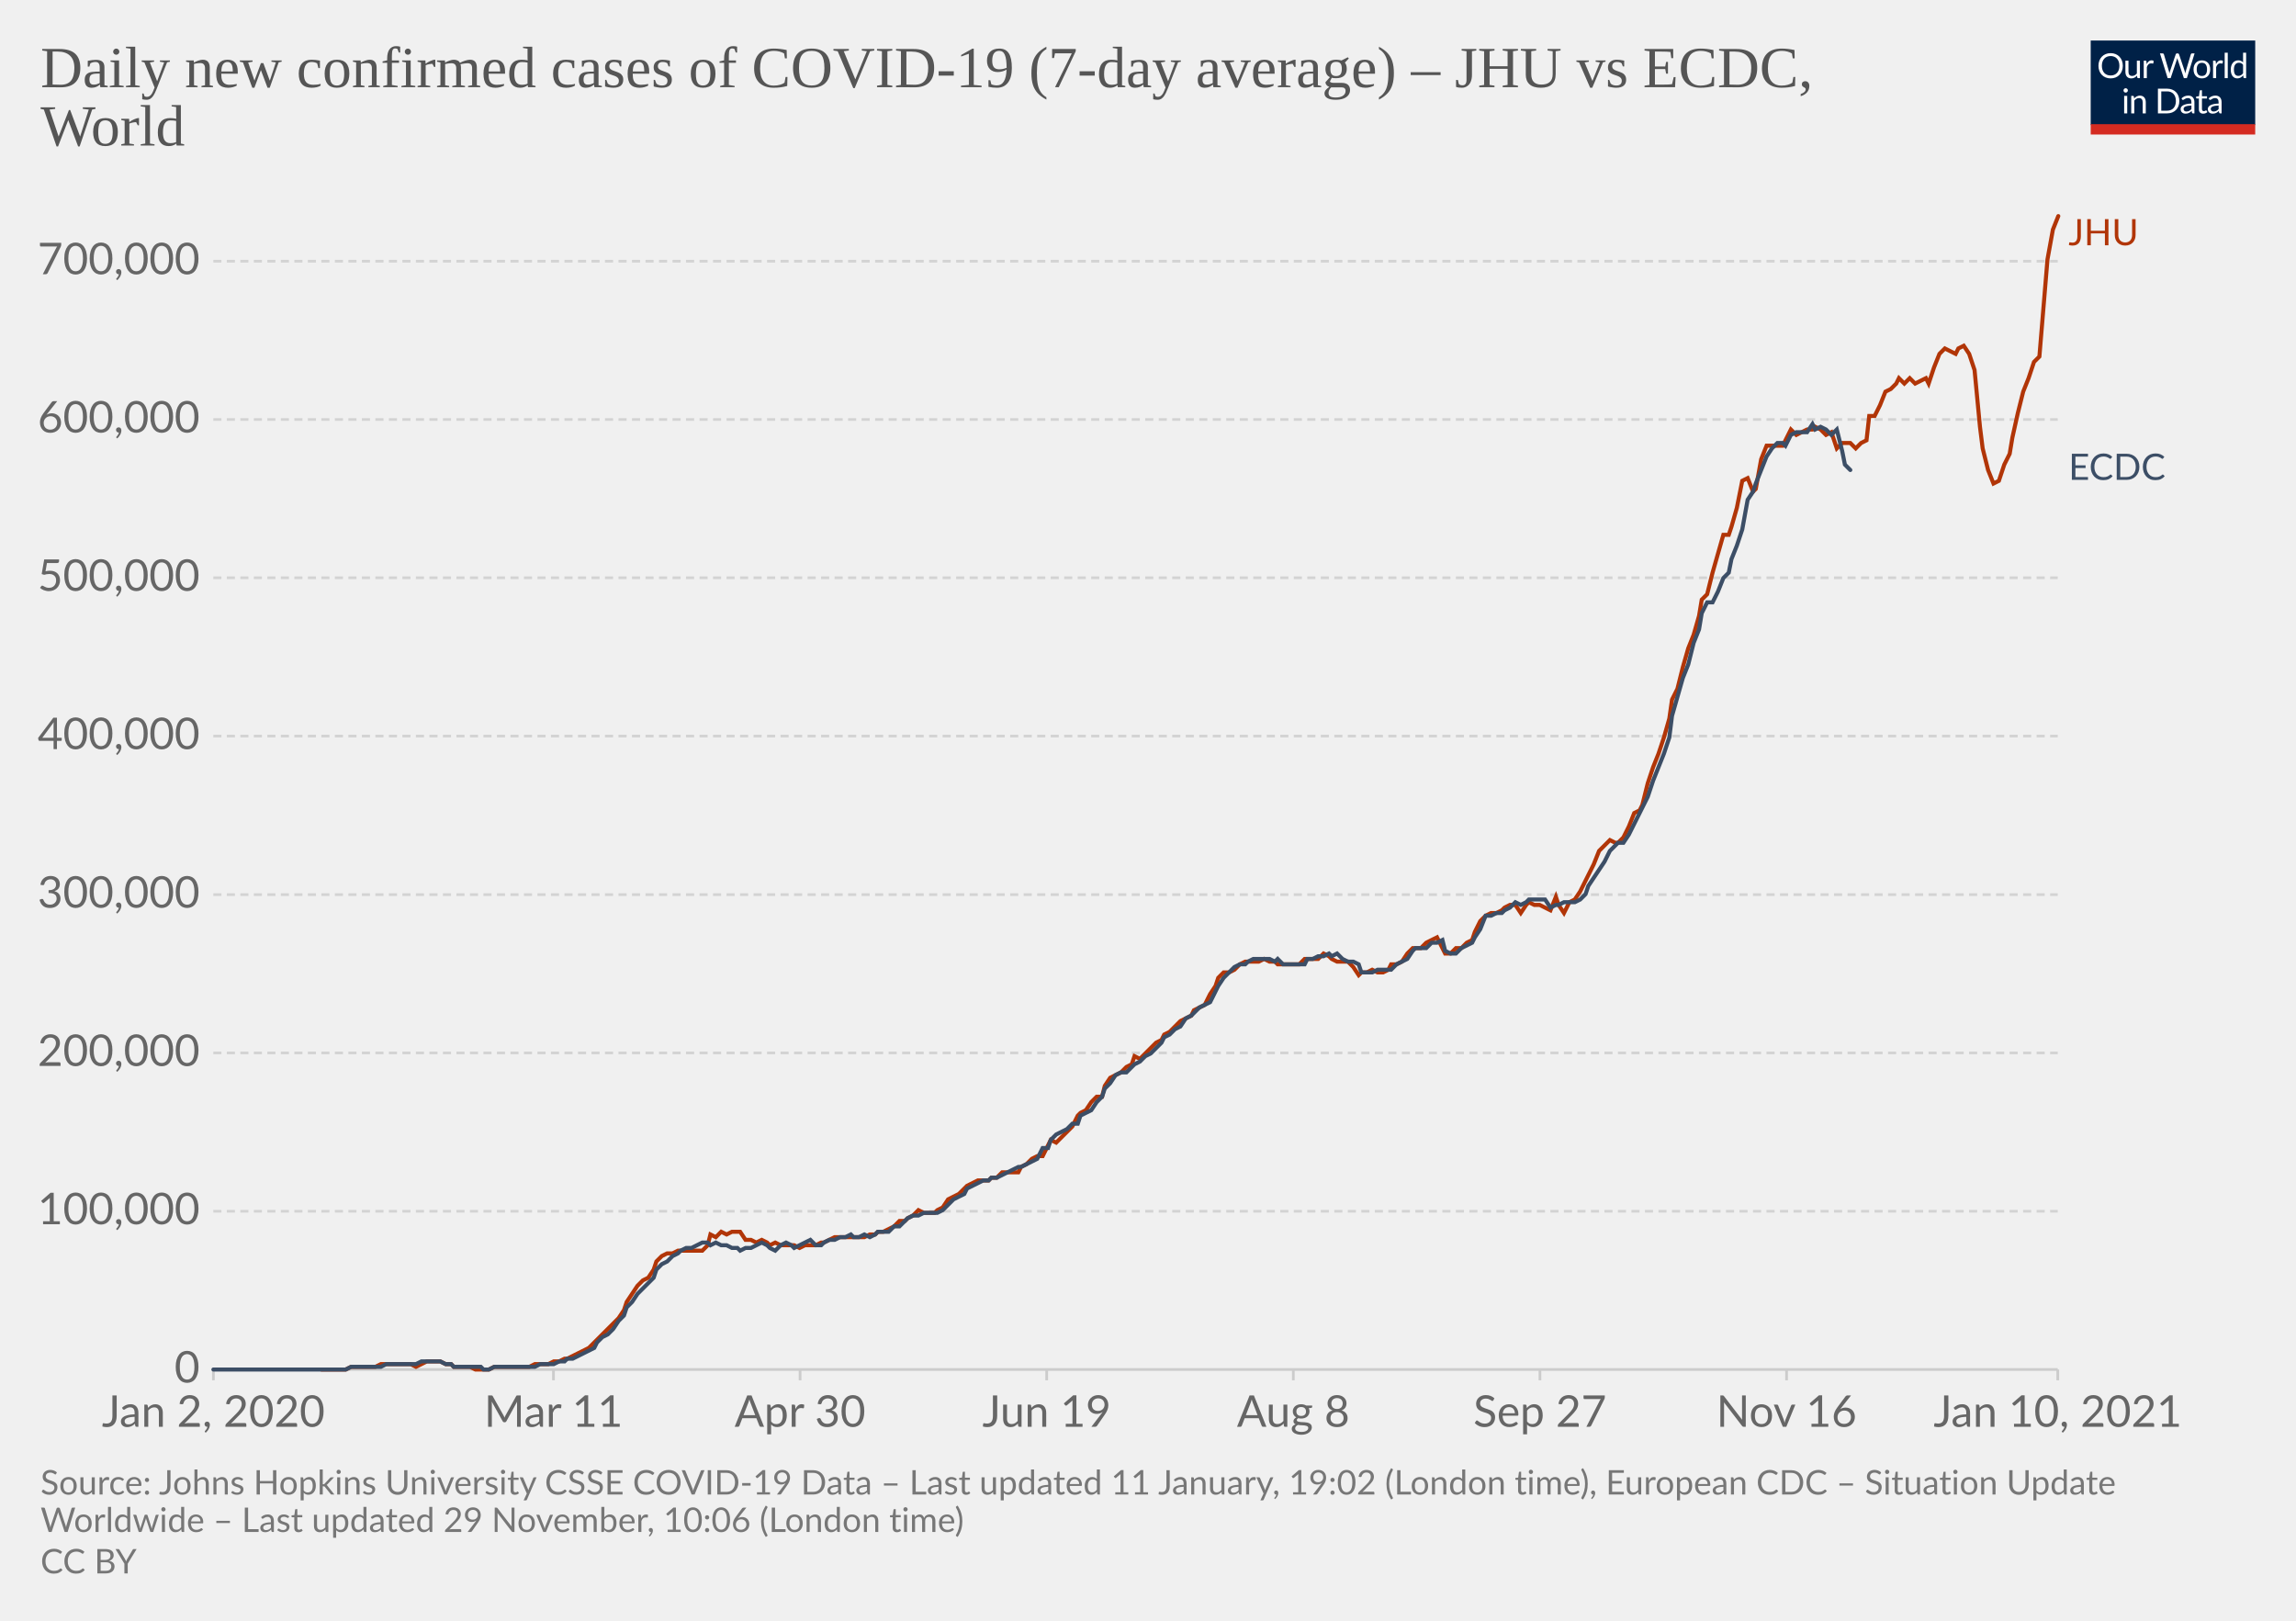
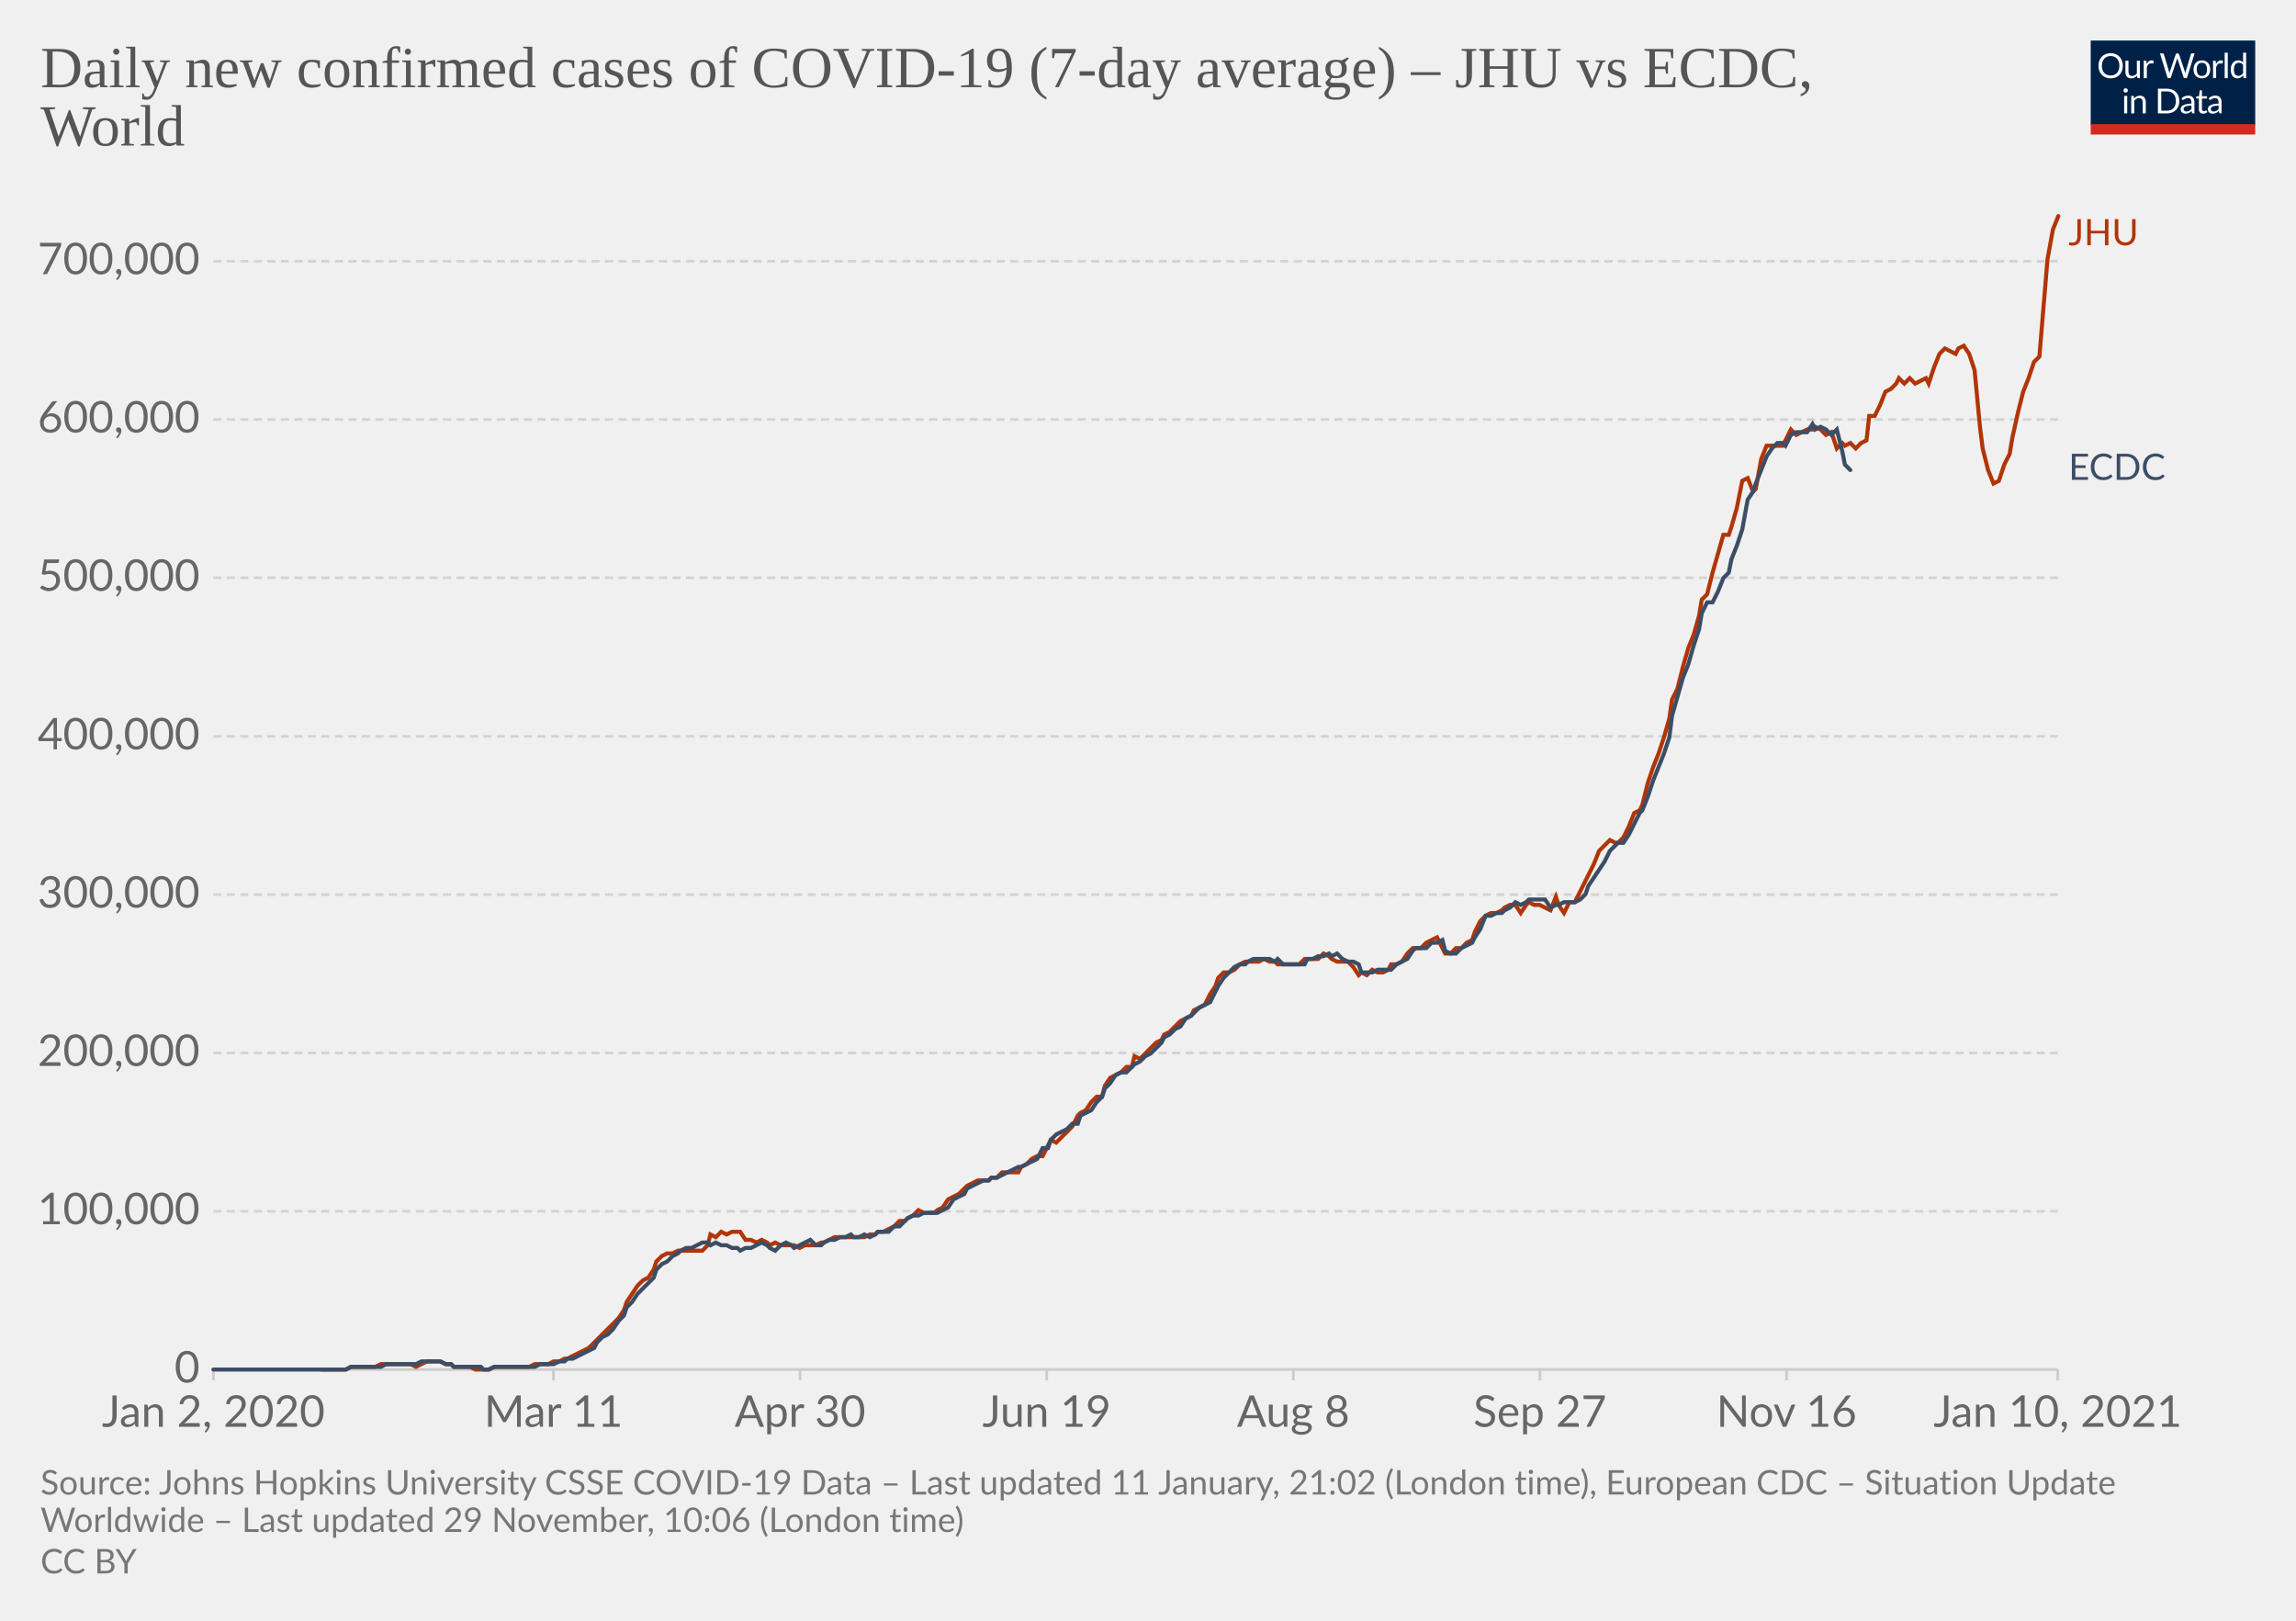
<svg xmlns="http://www.w3.org/2000/svg" version="1.1" style="background-color:#fff;-webkit-font-smoothing:antialiased" width="850" height="600" viewBox="0 0 850 600" font-family="Lato,'Helvetica Neue',Helvetica,Arial,sans-serif" font-size="18" text-rendering="optimizeLegibility">
  <g class="HeaderView">
    <g transform="matrix(.29 0 0 .29 774 15)">
      <svg width="210" height="120" viewBox="0 0 210 120" fill="none">
        <g clip-path="url(#clip0)">
          <path d="M0 0h210v107.89H0V0z" fill="#002147" />
          <path d="M40.98 32.25c0 2.36-.38 4.53-1.12 6.51a14.26 14.26 0 01-8.1 8.4c-1.9.78-4.02 1.17-6.34 1.17a16.6 16.6 0 01-6.33-1.17 14.31 14.31 0 01-8.08-8.4 18.29 18.29 0 01-1.12-6.51c0-2.36.38-4.53 1.12-6.5.75-1.97 1.8-3.67 3.17-5.1a14.32 14.32 0 014.9-3.34c1.92-.8 4.03-1.19 6.34-1.19 2.32 0 4.43.4 6.34 1.19 1.92.8 3.56 1.9 4.93 3.34a14.87 14.87 0 013.17 5.1 18.1 18.1 0 011.12 6.5zm-4.38 0c0-1.94-.26-3.68-.8-5.22a10.91 10.91 0 00-2.24-3.89 9.68 9.68 0 00-3.52-2.46 11.95 11.95 0 00-4.62-.86c-1.68 0-3.21.28-4.6.86a9.88 9.88 0 00-3.54 2.46 10.91 10.91 0 00-2.24 3.9c-.53 1.53-.8 3.27-.8 5.2 0 1.94.27 3.68.8 5.22a11.17 11.17 0 002.24 3.9 10.01 10.01 0 003.55 2.44c1.38.56 2.9.83 4.6.83s3.24-.27 4.61-.83a9.8 9.8 0 003.52-2.44 11.17 11.17 0 002.25-3.9c.53-1.54.8-3.28.8-5.21zm26.22-6.54V48H60.5c-.56 0-.9-.27-1.05-.81l-.31-2.4a12.45 12.45 0 01-3.26 2.6c-1.2.64-2.58.96-4.13.96-1.22 0-2.3-.2-3.24-.6a6.52 6.52 0 01-2.33-1.7 7.37 7.37 0 01-1.43-2.67c-.3-1.04-.46-2.2-.46-3.45V25.7h3.91v14.22c0 1.68.38 2.99 1.15 3.91.77.93 1.96 1.39 3.54 1.39 1.16 0 2.24-.27 3.23-.82a10.42 10.42 0 002.8-2.28V25.7h3.91zm8.61 4.47a9.94 9.94 0 012.6-3.56 5.64 5.64 0 013.76-1.3c.47 0 .92.05 1.34.15.44.1.83.27 1.17.49l-.3 2.92c-.09.37-.3.55-.66.55-.2 0-.5-.04-.9-.13a6.21 6.21 0 00-3.24.18 4.23 4.23 0 00-1.47.92c-.42.4-.81.9-1.17 1.5-.33.58-.64 1.26-.92 2.02V48H67.7V25.71h2.25c.42 0 .72.08.88.25.16.16.27.44.33.83l.26 3.39zm61.16-13.7L122.75 48h-3.82l-7.99-24.05a21.95 21.95 0 01-.42-1.58 38.36 38.36 0 01-.44 1.58L102.05 48h-3.83L88.4 16.47h3.54c.38 0 .7.1.95.29.26.2.43.43.5.73l6.52 21.9.28 1.28.29 1.46.3-1.46.38-1.27 7.41-21.91c.1-.25.26-.48.51-.69.27-.22.58-.33.95-.33h1.23c.38 0 .69.1.92.29a1.77 1.77 0 01.53.73l7.4 21.9a28.4 28.4 0 01.68 2.62 29.52 29.52 0 01.52-2.61l6.54-21.91a1.31 1.31 0 01.48-.7c.27-.21.58-.32.95-.32h3.32zm9.35 8.88c1.63 0 3.1.27 4.4.82a9.43 9.43 0 015.46 5.94c.5 1.4.74 2.98.74 4.73 0 1.76-.25 3.34-.74 4.75a9.43 9.43 0 01-5.46 5.92c-1.3.52-2.77.79-4.4.79-1.64 0-3.12-.27-4.44-.8a9.42 9.42 0 01-3.35-2.3c-.92-1-1.63-2.2-2.13-3.61-.49-1.41-.73-3-.73-4.75s.24-3.33.73-4.73c.5-1.43 1.2-2.64 2.13-3.63a9.4 9.4 0 013.35-2.31c1.32-.55 2.8-.82 4.44-.82zm0 19.89c2.2 0 3.84-.73 4.93-2.2 1.08-1.48 1.63-3.54 1.63-6.18 0-2.66-.55-4.72-1.63-6.2-1.09-1.49-2.73-2.23-4.93-2.23-1.12 0-2.09.2-2.93.57a5.71 5.71 0 00-2.06 1.65 7.5 7.5 0 00-1.24 2.67c-.26 1.04-.4 2.22-.4 3.54 0 2.64.55 4.7 1.64 6.18 1.1 1.47 2.76 2.2 4.99 2.2zm17.97-15.07a9.94 9.94 0 012.6-3.56 5.64 5.64 0 013.76-1.3c.47 0 .91.05 1.34.15.44.1.83.27 1.16.49l-.28 2.92c-.09.37-.31.55-.66.55-.2 0-.5-.04-.9-.13a6.2 6.2 0 00-3.24.18 4.23 4.23 0 00-1.47.92c-.43.4-.82.9-1.17 1.5a13.1 13.1 0 00-.92 2.02V48h-3.94V25.71h2.24c.43 0 .72.08.88.25.17.16.28.44.33.83l.27 3.39zm15.04-14.59V48h-3.92V15.6h3.92zm19.55 15.43a6.22 6.22 0 00-2.38-2.05 6.7 6.7 0 00-2.86-.6c-2.07 0-3.66.75-4.77 2.23-1.12 1.48-1.68 3.6-1.68 6.33 0 1.46.13 2.7.38 3.74a7.29 7.29 0 001.1 2.56 4.35 4.35 0 001.78 1.45c.7.3 1.5.46 2.4.46 1.29 0 2.41-.3 3.36-.88a9.6 9.6 0 002.67-2.49V31.02zm3.91-15.43V48h-2.33c-.56 0-.9-.27-1.06-.81l-.35-2.71a12.13 12.13 0 01-3.25 2.77 8.28 8.28 0 01-4.23 1.06 7.31 7.31 0 01-6.14-2.9c-.73-.96-1.3-2.15-1.69-3.57a18.35 18.35 0 01.07-9.48 11.29 11.29 0 011.89-3.7 8.7 8.7 0 017.06-3.34 7.96 7.96 0 016.12 2.62V15.59h3.91zM46.61 70.71V93H42.7V70.71h3.91zm.84-7c0 .39-.08.75-.24 1.09a2.81 2.81 0 01-1.52 1.47 2.67 2.67 0 01-2.16 0 2.9 2.9 0 01-1.45-1.47 2.67 2.67 0 010-2.16c.15-.35.35-.65.6-.9.25-.27.53-.47.85-.62a2.67 2.67 0 012.16 0c.35.15.65.35.9.62.27.25.47.55.62.9.16.34.24.7.24 1.08zm7.97 10.24c.49-.54 1-1.04 1.54-1.48a9.85 9.85 0 013.66-1.84 8.96 8.96 0 015.43.35c.94.4 1.72.97 2.33 1.71a7.36 7.36 0 011.43 2.67c.32 1.04.49 2.19.49 3.45V93h-3.94V78.81c0-1.69-.4-3-1.17-3.92-.76-.93-1.93-1.4-3.5-1.4a6.6 6.6 0 00-3.25.83c-1 .56-1.92 1.31-2.77 2.27V93h-3.94V70.71h2.35c.56 0 .9.28 1.04.82l.3 2.42zm57.7 3.3c0 2.36-.37 4.5-1.11 6.44a14.3 14.3 0 01-3.17 4.98 14.1 14.1 0 01-4.93 3.2c-1.9.76-4.02 1.13-6.33 1.13H85.8V61.47h11.77c2.31 0 4.42.39 6.33 1.15a13.8 13.8 0 018.1 8.18 17.75 17.75 0 011.12 6.45zm-4.37 0c0-1.94-.26-3.67-.8-5.2a10.94 10.94 0 00-2.23-3.87 9.57 9.57 0 00-3.53-2.42 12.23 12.23 0 00-4.61-.83h-7.5v24.62h7.5c1.7 0 3.24-.28 4.61-.84a9.7 9.7 0 003.53-2.4 10.94 10.94 0 002.24-3.87c.53-1.53.8-3.26.8-5.2zm19.8 5.72c-1.8.06-3.34.2-4.62.44-1.26.22-2.3.51-3.1.88-.8.36-1.37.8-1.74 1.3-.35.5-.53 1.05-.53 1.67 0 .58.1 1.1.3 1.52a3 3 0 00.76 1.05c.34.27.73.46 1.17.6a6.13 6.13 0 001.45.17 7.28 7.28 0 003.5-.81 11.95 11.95 0 002.82-2.2v-4.62zm-12.65-9.11a12.73 12.73 0 013.98-2.66c1.43-.59 3-.88 4.73-.88 1.25 0 2.36.2 3.33.61a6.81 6.81 0 013.94 4.38c.33 1.04.5 2.19.5 3.43V93h-1.74a1.8 1.8 0 01-.88-.18c-.2-.13-.36-.38-.48-.74l-.44-2.12-1.72 1.46a9.48 9.48 0 01-3.74 1.7c-.69.15-1.46.23-2.3.23-.87 0-1.69-.12-2.45-.35a5.34 5.34 0 01-3.34-2.93 6.64 6.64 0 01-.49-2.64c0-.88.25-1.72.73-2.53a6.33 6.33 0 012.35-2.17c1.09-.63 2.5-1.15 4.25-1.54 1.75-.41 3.89-.65 6.42-.7v-1.75c0-1.73-.37-3.03-1.12-3.91-.75-.9-1.84-1.34-3.28-1.34-.97 0-1.78.12-2.44.37-.64.23-1.2.5-1.7.81l-1.23.82c-.33.23-.67.35-1 .35-.27 0-.5-.07-.69-.2a2.1 2.1 0 01-.48-.53l-.7-1.25zm27.67 19.5c-1.76 0-3.12-.5-4.07-1.48-.94-.98-1.41-2.4-1.41-4.25V74h-2.68a.9.9 0 01-.6-.2c-.16-.14-.24-.36-.24-.66v-1.56l3.65-.46.9-6.89a.9.9 0 01.29-.52.88.88 0 01.62-.22H142v7.67h6.44V74H142v13.38c0 .94.22 1.63.68 2.09.45.45 1.04.68 1.76.68a3.21 3.21 0 001.85-.53l.55-.35c.16-.12.3-.18.41-.18.2 0 .4.13.55.38l1.15 1.87a7.45 7.45 0 01-2.44 1.5 8.53 8.53 0 01-2.95.52zm19.68-10.4c-1.8.07-3.34.21-4.62.45-1.26.22-2.3.51-3.1.88-.8.36-1.37.8-1.74 1.3-.35.5-.53 1.05-.53 1.67 0 .58.1 1.1.3 1.52a2.9 2.9 0 00.76 1.05c.34.27.73.46 1.17.6a6.13 6.13 0 001.45.17 7.3 7.3 0 003.5-.81 12.04 12.04 0 002.82-2.2v-4.62zm-12.65-9.1a12.72 12.72 0 013.99-2.66c1.42-.59 3-.88 4.72-.88 1.25 0 2.36.2 3.33.61a6.81 6.81 0 013.94 4.38c.33 1.04.5 2.19.5 3.43V93h-1.74a1.8 1.8 0 01-.88-.18c-.2-.13-.36-.38-.48-.74l-.44-2.12-1.72 1.46a9.48 9.48 0 01-3.74 1.7c-.69.15-1.46.23-2.3.23-.87 0-1.69-.12-2.45-.35a5.33 5.33 0 01-3.34-2.93 6.62 6.62 0 01-.49-2.64c0-.88.25-1.72.73-2.53a6.33 6.33 0 012.35-2.17c1.09-.63 2.5-1.15 4.25-1.54a31.2 31.2 0 016.42-.7v-1.75c0-1.73-.37-3.03-1.12-3.91-.75-.9-1.84-1.34-3.28-1.34-.97 0-1.78.12-2.44.37-.64.23-1.2.5-1.7.81l-1.22.82c-.34.23-.68.35-1.02.35-.26 0-.49-.07-.68-.2a1.88 1.88 0 01-.48-.53l-.7-1.25zM40.98 32.25c0 2.36-.38 4.53-1.12 6.51a14.26 14.26 0 01-8.1 8.4c-1.9.78-4.02 1.17-6.34 1.17a16.6 16.6 0 01-6.33-1.17 14.31 14.31 0 01-8.08-8.4 18.29 18.29 0 01-1.12-6.51c0-2.36.38-4.53 1.12-6.5.75-1.97 1.8-3.67 3.17-5.1a14.32 14.32 0 014.9-3.34c1.92-.8 4.03-1.19 6.34-1.19 2.32 0 4.43.4 6.34 1.19 1.92.8 3.56 1.9 4.93 3.34a14.87 14.87 0 013.17 5.1 18.1 18.1 0 011.12 6.5zm-4.38 0c0-1.94-.26-3.68-.8-5.22a10.91 10.91 0 00-2.24-3.89 9.68 9.68 0 00-3.52-2.46 11.95 11.95 0 00-4.62-.86c-1.68 0-3.21.28-4.6.86a9.88 9.88 0 00-3.54 2.46 10.91 10.91 0 00-2.24 3.9c-.53 1.53-.8 3.27-.8 5.2 0 1.94.27 3.68.8 5.22a11.17 11.17 0 002.24 3.9 10.01 10.01 0 003.55 2.44c1.38.56 2.9.83 4.6.83s3.24-.27 4.61-.83a9.8 9.8 0 003.52-2.44 11.17 11.17 0 002.25-3.9c.53-1.54.8-3.28.8-5.21zm26.22-6.54V48H60.5c-.56 0-.9-.27-1.05-.81l-.31-2.4a12.45 12.45 0 01-3.26 2.6c-1.2.64-2.58.96-4.13.96-1.22 0-2.3-.2-3.24-.6a6.52 6.52 0 01-2.33-1.7 7.37 7.37 0 01-1.43-2.67c-.3-1.04-.46-2.2-.46-3.45V25.7h3.91v14.22c0 1.68.38 2.99 1.15 3.91.77.93 1.96 1.39 3.54 1.39 1.16 0 2.24-.27 3.23-.82a10.42 10.42 0 002.8-2.28V25.7h3.91zm8.61 4.47a9.94 9.94 0 012.6-3.56 5.64 5.64 0 013.76-1.3c.47 0 .92.05 1.34.15.44.1.83.27 1.17.49l-.3 2.92c-.09.37-.3.55-.66.55-.2 0-.5-.04-.9-.13a6.21 6.21 0 00-3.24.18 4.23 4.23 0 00-1.47.92c-.42.4-.81.9-1.17 1.5-.33.58-.64 1.26-.92 2.02V48H67.7V25.71h2.25c.42 0 .72.08.88.25.16.16.27.44.33.83l.26 3.39zm61.16-13.7L122.75 48h-3.82l-7.99-24.05a21.95 21.95 0 01-.42-1.58 38.36 38.36 0 01-.44 1.58L102.05 48h-3.83L88.4 16.47h3.54c.38 0 .7.1.95.29.26.2.43.43.5.73l6.52 21.9.28 1.28.29 1.46.3-1.46.38-1.27 7.41-21.91c.1-.25.26-.48.51-.69.27-.22.58-.33.95-.33h1.23c.38 0 .69.1.92.29a1.77 1.77 0 01.53.73l7.4 21.9a28.4 28.4 0 01.68 2.62 29.52 29.52 0 01.52-2.61l6.54-21.91a1.31 1.31 0 01.48-.7c.27-.21.58-.32.95-.32h3.32zm9.35 8.88c1.63 0 3.1.27 4.4.82a9.43 9.43 0 015.46 5.94c.5 1.4.74 2.98.74 4.73 0 1.76-.25 3.34-.74 4.75a9.43 9.43 0 01-5.46 5.92c-1.3.52-2.77.79-4.4.79-1.64 0-3.12-.27-4.44-.8a9.42 9.42 0 01-3.35-2.3c-.92-1-1.63-2.2-2.13-3.61-.49-1.41-.73-3-.73-4.75s.24-3.33.73-4.73c.5-1.43 1.2-2.64 2.13-3.63a9.4 9.4 0 013.35-2.31c1.32-.55 2.8-.82 4.44-.82zm0 19.89c2.2 0 3.84-.73 4.93-2.2 1.08-1.48 1.63-3.54 1.63-6.18 0-2.66-.55-4.72-1.63-6.2-1.09-1.49-2.73-2.23-4.93-2.23-1.12 0-2.09.2-2.93.57a5.71 5.71 0 00-2.06 1.65 7.5 7.5 0 00-1.24 2.67c-.26 1.04-.4 2.22-.4 3.54 0 2.64.55 4.7 1.64 6.18 1.1 1.47 2.76 2.2 4.99 2.2zm17.97-15.07a9.94 9.94 0 012.6-3.56 5.64 5.64 0 013.76-1.3c.47 0 .91.05 1.34.15.44.1.83.27 1.16.49l-.28 2.92c-.09.37-.31.55-.66.55-.2 0-.5-.04-.9-.13a6.2 6.2 0 00-3.24.18 4.23 4.23 0 00-1.47.92c-.43.4-.82.9-1.17 1.5a13.1 13.1 0 00-.92 2.02V48h-3.94V25.71h2.24c.43 0 .72.08.88.25.17.16.28.44.33.83l.27 3.39zm15.04-14.59V48h-3.92V15.6h3.92zm19.55 15.43a6.22 6.22 0 00-2.38-2.05 6.7 6.7 0 00-2.86-.6c-2.07 0-3.66.75-4.77 2.23-1.12 1.48-1.68 3.6-1.68 6.33 0 1.46.13 2.7.38 3.74a7.29 7.29 0 001.1 2.56 4.35 4.35 0 001.78 1.45c.7.3 1.5.46 2.4.46 1.29 0 2.41-.3 3.36-.88a9.6 9.6 0 002.67-2.49V31.02zm3.91-15.43V48h-2.33c-.56 0-.9-.27-1.06-.81l-.35-2.71a12.13 12.13 0 01-3.25 2.77 8.28 8.28 0 01-4.23 1.06 7.31 7.31 0 01-6.14-2.9c-.73-.96-1.3-2.15-1.69-3.57a18.35 18.35 0 01.07-9.48 11.29 11.29 0 011.89-3.7 8.7 8.7 0 017.06-3.34 7.96 7.96 0 016.12 2.62V15.59h3.91zM46.61 70.71V93H42.7V70.71h3.91zm.84-7c0 .39-.08.75-.24 1.09a2.81 2.81 0 01-1.52 1.47 2.67 2.67 0 01-2.16 0 2.9 2.9 0 01-1.45-1.47 2.67 2.67 0 010-2.16c.15-.35.35-.65.6-.9.25-.27.53-.47.85-.62a2.67 2.67 0 012.16 0c.35.15.65.35.9.62.27.25.47.55.62.9.16.34.24.7.24 1.08zm7.97 10.24c.49-.54 1-1.04 1.54-1.48a9.85 9.85 0 013.66-1.84 8.96 8.96 0 015.43.35c.94.4 1.72.97 2.33 1.71a7.36 7.36 0 011.43 2.67c.32 1.04.49 2.19.49 3.45V93h-3.94V78.81c0-1.69-.4-3-1.17-3.92-.76-.93-1.93-1.4-3.5-1.4a6.6 6.6 0 00-3.25.83c-1 .56-1.92 1.31-2.77 2.27V93h-3.94V70.71h2.35c.56 0 .9.28 1.04.82l.3 2.42zm57.7 3.3c0 2.36-.37 4.5-1.11 6.44a14.3 14.3 0 01-3.17 4.98 14.1 14.1 0 01-4.93 3.2c-1.9.76-4.02 1.13-6.33 1.13H85.8V61.47h11.77c2.31 0 4.42.39 6.33 1.15a13.8 13.8 0 018.1 8.18 17.75 17.75 0 011.12 6.45zm-4.37 0c0-1.94-.26-3.67-.8-5.2a10.94 10.94 0 00-2.23-3.87 9.57 9.57 0 00-3.53-2.42 12.23 12.23 0 00-4.61-.83h-7.5v24.62h7.5c1.7 0 3.24-.28 4.61-.84a9.7 9.7 0 003.53-2.4 10.94 10.94 0 002.24-3.87c.53-1.53.8-3.26.8-5.2zm19.8 5.72c-1.8.06-3.34.2-4.62.44-1.26.22-2.3.51-3.1.88-.8.36-1.37.8-1.74 1.3-.35.5-.53 1.05-.53 1.67 0 .58.1 1.1.3 1.52a3 3 0 00.76 1.05c.34.27.73.46 1.17.6a6.13 6.13 0 001.45.17 7.28 7.28 0 003.5-.81 11.95 11.95 0 002.82-2.2v-4.62zm-12.65-9.11a12.73 12.73 0 013.98-2.66c1.43-.59 3-.88 4.73-.88 1.25 0 2.36.2 3.33.61a6.81 6.81 0 013.94 4.38c.33 1.04.5 2.19.5 3.43V93h-1.74a1.8 1.8 0 01-.88-.18c-.2-.13-.36-.38-.48-.74l-.44-2.12-1.72 1.46a9.48 9.48 0 01-3.74 1.7c-.69.15-1.46.23-2.3.23-.87 0-1.69-.12-2.45-.35a5.34 5.34 0 01-3.34-2.93 6.64 6.64 0 01-.49-2.64c0-.88.25-1.72.73-2.53a6.33 6.33 0 012.35-2.17c1.09-.63 2.5-1.15 4.25-1.54 1.75-.41 3.89-.65 6.42-.7v-1.75c0-1.73-.37-3.03-1.12-3.91-.75-.9-1.84-1.34-3.28-1.34-.97 0-1.78.12-2.44.37-.64.23-1.2.5-1.7.81l-1.23.82c-.33.23-.67.35-1 .35-.27 0-.5-.07-.69-.2a2.1 2.1 0 01-.48-.53l-.7-1.25zm27.67 19.5c-1.76 0-3.12-.5-4.07-1.48-.94-.98-1.41-2.4-1.41-4.25V74h-2.68a.9.9 0 01-.6-.2c-.16-.14-.24-.36-.24-.66v-1.56l3.65-.46.9-6.89a.9.9 0 01.29-.52.88.88 0 01.62-.22H142v7.67h6.44V74H142v13.38c0 .94.22 1.63.68 2.09.45.45 1.04.68 1.76.68a3.21 3.21 0 001.85-.53l.55-.35c.16-.12.3-.18.41-.18.2 0 .4.13.55.38l1.15 1.87a7.45 7.45 0 01-2.44 1.5 8.53 8.53 0 01-2.95.52zm19.68-10.4c-1.8.07-3.34.21-4.62.45-1.26.22-2.3.51-3.1.88-.8.36-1.37.8-1.74 1.3-.35.5-.53 1.05-.53 1.67 0 .58.1 1.1.3 1.52a2.9 2.9 0 00.76 1.05c.34.27.73.46 1.17.6a6.13 6.13 0 001.45.17 7.3 7.3 0 003.5-.81 12.04 12.04 0 002.82-2.2v-4.62zm-12.65-9.1a12.72 12.72 0 013.99-2.66c1.42-.59 3-.88 4.72-.88 1.25 0 2.36.2 3.33.61a6.81 6.81 0 013.94 4.38c.33 1.04.5 2.19.5 3.43V93h-1.74a1.8 1.8 0 01-.88-.18c-.2-.13-.36-.38-.48-.74l-.44-2.12-1.72 1.46a9.48 9.48 0 01-3.74 1.7c-.69.15-1.46.23-2.3.23-.87 0-1.69-.12-2.45-.35a5.33 5.33 0 01-3.34-2.93 6.62 6.62 0 01-.49-2.64c0-.88.25-1.72.73-2.53a6.33 6.33 0 012.35-2.17c1.09-.63 2.5-1.15 4.25-1.54a31.2 31.2 0 016.42-.7v-1.75c0-1.73-.37-3.03-1.12-3.91-.75-.9-1.84-1.34-3.28-1.34-.97 0-1.78.12-2.44.37-.64.23-1.2.5-1.7.81l-1.22.82c-.34.23-.68.35-1.02.35-.26 0-.49-.07-.68-.2a1.88 1.88 0 01-.48-.53l-.7-1.25zM40.98 32.25c0 2.36-.38 4.53-1.12 6.51a14.26 14.26 0 01-8.1 8.4c-1.9.78-4.02 1.17-6.34 1.17a16.6 16.6 0 01-6.33-1.17 14.31 14.31 0 01-8.08-8.4 18.29 18.29 0 01-1.12-6.51c0-2.36.38-4.53 1.12-6.5.75-1.97 1.8-3.67 3.17-5.1a14.32 14.32 0 014.9-3.34c1.92-.8 4.03-1.19 6.34-1.19 2.32 0 4.43.4 6.34 1.19 1.92.8 3.56 1.9 4.93 3.34a14.87 14.87 0 013.17 5.1 18.1 18.1 0 011.12 6.5zm-4.38 0c0-1.94-.26-3.68-.8-5.22a10.91 10.91 0 00-2.24-3.89 9.68 9.68 0 00-3.52-2.46 11.95 11.95 0 00-4.62-.86c-1.68 0-3.21.28-4.6.86a9.88 9.88 0 00-3.54 2.46 10.91 10.91 0 00-2.24 3.9c-.53 1.53-.8 3.27-.8 5.2 0 1.94.27 3.68.8 5.22a11.17 11.17 0 002.24 3.9 10.01 10.01 0 003.55 2.44c1.38.56 2.9.83 4.6.83s3.24-.27 4.61-.83a9.8 9.8 0 003.52-2.44 11.17 11.17 0 002.25-3.9c.53-1.54.8-3.28.8-5.21zm26.22-6.54V48H60.5c-.56 0-.9-.27-1.05-.81l-.31-2.4a12.45 12.45 0 01-3.26 2.6c-1.2.64-2.58.96-4.13.96-1.22 0-2.3-.2-3.24-.6a6.52 6.52 0 01-2.33-1.7 7.37 7.37 0 01-1.43-2.67c-.3-1.04-.46-2.2-.46-3.45V25.7h3.91v14.22c0 1.68.38 2.99 1.15 3.91.77.93 1.96 1.39 3.54 1.39 1.16 0 2.24-.27 3.23-.82a10.42 10.42 0 002.8-2.28V25.7h3.91zm8.61 4.47a9.94 9.94 0 012.6-3.56 5.64 5.64 0 013.76-1.3c.47 0 .92.05 1.34.15.44.1.83.27 1.17.49l-.3 2.92c-.09.37-.3.55-.66.55-.2 0-.5-.04-.9-.13a6.21 6.21 0 00-3.24.18 4.23 4.23 0 00-1.47.92c-.42.4-.81.9-1.17 1.5-.33.58-.64 1.26-.92 2.02V48H67.7V25.71h2.25c.42 0 .72.08.88.25.16.16.27.44.33.83l.26 3.39zm61.16-13.7L122.75 48h-3.82l-7.99-24.05a21.95 21.95 0 01-.42-1.58 38.36 38.36 0 01-.44 1.58L102.05 48h-3.83L88.4 16.47h3.54c.38 0 .7.1.95.29.26.2.43.43.5.73l6.52 21.9.28 1.28.29 1.46.3-1.46.38-1.27 7.41-21.91c.1-.25.26-.48.51-.69.27-.22.58-.33.95-.33h1.23c.38 0 .69.1.92.29a1.77 1.77 0 01.53.73l7.4 21.9a28.4 28.4 0 01.68 2.62 29.52 29.52 0 01.52-2.61l6.54-21.91a1.31 1.31 0 01.48-.7c.27-.21.58-.32.95-.32h3.32zm9.35 8.88c1.63 0 3.1.27 4.4.82a9.43 9.43 0 015.46 5.94c.5 1.4.74 2.98.74 4.73 0 1.76-.25 3.34-.74 4.75a9.43 9.43 0 01-5.46 5.92c-1.3.52-2.77.79-4.4.79-1.64 0-3.12-.27-4.44-.8a9.42 9.42 0 01-3.35-2.3c-.92-1-1.63-2.2-2.13-3.61-.49-1.41-.73-3-.73-4.75s.24-3.33.73-4.73c.5-1.43 1.2-2.64 2.13-3.63a9.4 9.4 0 013.35-2.31c1.32-.55 2.8-.82 4.44-.82zm0 19.89c2.2 0 3.84-.73 4.93-2.2 1.08-1.48 1.63-3.54 1.63-6.18 0-2.66-.55-4.72-1.63-6.2-1.09-1.49-2.73-2.23-4.93-2.23-1.12 0-2.09.2-2.93.57a5.71 5.71 0 00-2.06 1.65 7.5 7.5 0 00-1.24 2.67c-.26 1.04-.4 2.22-.4 3.54 0 2.64.55 4.7 1.64 6.18 1.1 1.47 2.76 2.2 4.99 2.2zm17.97-15.07a9.94 9.94 0 012.6-3.56 5.64 5.64 0 013.76-1.3c.47 0 .91.05 1.34.15.44.1.83.27 1.16.49l-.28 2.92c-.09.37-.31.55-.66.55-.2 0-.5-.04-.9-.13a6.2 6.2 0 00-3.24.18 4.23 4.23 0 00-1.47.92c-.43.4-.82.9-1.17 1.5a13.1 13.1 0 00-.92 2.02V48h-3.94V25.71h2.24c.43 0 .72.08.88.25.17.16.28.44.33.83l.27 3.39zm15.04-14.59V48h-3.92V15.6h3.92zm19.55 15.43a6.22 6.22 0 00-2.38-2.05 6.7 6.7 0 00-2.86-.6c-2.07 0-3.66.75-4.77 2.23-1.12 1.48-1.68 3.6-1.68 6.33 0 1.46.13 2.7.38 3.74a7.29 7.29 0 001.1 2.56 4.35 4.35 0 001.78 1.45c.7.3 1.5.46 2.4.46 1.29 0 2.41-.3 3.36-.88a9.6 9.6 0 002.67-2.49V31.02zm3.91-15.43V48h-2.33c-.56 0-.9-.27-1.06-.81l-.35-2.71a12.13 12.13 0 01-3.25 2.77 8.28 8.28 0 01-4.23 1.06 7.31 7.31 0 01-6.14-2.9c-.73-.96-1.3-2.15-1.69-3.57a18.35 18.35 0 01.07-9.48 11.29 11.29 0 011.89-3.7 8.7 8.7 0 017.06-3.34 7.96 7.96 0 016.12 2.62V15.59h3.91zM46.61 70.71V93H42.7V70.71h3.91zm.84-7c0 .39-.08.75-.24 1.09a2.81 2.81 0 01-1.52 1.47 2.67 2.67 0 01-2.16 0 2.9 2.9 0 01-1.45-1.47 2.67 2.67 0 010-2.16c.15-.35.35-.65.6-.9.25-.27.53-.47.85-.62a2.67 2.67 0 012.16 0c.35.15.65.35.9.62.27.25.47.55.62.9.16.34.24.7.24 1.08zm7.97 10.24c.49-.54 1-1.04 1.54-1.48a9.85 9.85 0 013.66-1.84 8.96 8.96 0 015.43.35c.94.4 1.72.97 2.33 1.71a7.36 7.36 0 011.43 2.67c.32 1.04.49 2.19.49 3.45V93h-3.94V78.81c0-1.69-.4-3-1.17-3.92-.76-.93-1.93-1.4-3.5-1.4a6.6 6.6 0 00-3.25.83c-1 .56-1.92 1.31-2.77 2.27V93h-3.94V70.71h2.35c.56 0 .9.28 1.04.82l.3 2.42zm57.7 3.3c0 2.36-.37 4.5-1.11 6.44a14.3 14.3 0 01-3.17 4.98 14.1 14.1 0 01-4.93 3.2c-1.9.76-4.02 1.13-6.33 1.13H85.8V61.47h11.77c2.31 0 4.42.39 6.33 1.15a13.8 13.8 0 018.1 8.18 17.75 17.75 0 011.12 6.45zm-4.37 0c0-1.94-.26-3.67-.8-5.2a10.94 10.94 0 00-2.23-3.87 9.57 9.57 0 00-3.53-2.42 12.23 12.23 0 00-4.61-.83h-7.5v24.62h7.5c1.7 0 3.24-.28 4.61-.84a9.7 9.7 0 003.53-2.4 10.94 10.94 0 002.24-3.87c.53-1.53.8-3.26.8-5.2zm19.8 5.72c-1.8.06-3.34.2-4.62.44-1.26.22-2.3.51-3.1.88-.8.36-1.37.8-1.74 1.3-.35.5-.53 1.05-.53 1.67 0 .58.1 1.1.3 1.52a3 3 0 00.76 1.05c.34.27.73.46 1.17.6a6.13 6.13 0 001.45.17 7.28 7.28 0 003.5-.81 11.95 11.95 0 002.82-2.2v-4.62zm-12.65-9.11a12.73 12.73 0 013.98-2.66c1.43-.59 3-.88 4.73-.88 1.25 0 2.36.2 3.33.61a6.81 6.81 0 013.94 4.38c.33 1.04.5 2.19.5 3.43V93h-1.74a1.8 1.8 0 01-.88-.18c-.2-.13-.36-.38-.48-.74l-.44-2.12-1.72 1.46a9.48 9.48 0 01-3.74 1.7c-.69.15-1.46.23-2.3.23-.87 0-1.69-.12-2.45-.35a5.34 5.34 0 01-3.34-2.93 6.64 6.64 0 01-.49-2.64c0-.88.25-1.72.73-2.53a6.33 6.33 0 012.35-2.17c1.09-.63 2.5-1.15 4.25-1.54 1.75-.41 3.89-.65 6.42-.7v-1.75c0-1.73-.37-3.03-1.12-3.91-.75-.9-1.84-1.34-3.28-1.34-.97 0-1.78.12-2.44.37-.64.23-1.2.5-1.7.81l-1.23.82c-.33.23-.67.35-1 .35-.27 0-.5-.07-.69-.2a2.1 2.1 0 01-.48-.53l-.7-1.25zm27.67 19.5c-1.76 0-3.12-.5-4.07-1.48-.94-.98-1.41-2.4-1.41-4.25V74h-2.68a.9.9 0 01-.6-.2c-.16-.14-.24-.36-.24-.66v-1.56l3.65-.46.9-6.89a.9.9 0 01.29-.52.88.88 0 01.62-.22H142v7.67h6.44V74H142v13.38c0 .94.22 1.63.68 2.09.45.45 1.04.68 1.76.68a3.21 3.21 0 001.85-.53l.55-.35c.16-.12.3-.18.41-.18.2 0 .4.13.55.38l1.15 1.87a7.45 7.45 0 01-2.44 1.5 8.53 8.53 0 01-2.95.52zm19.68-10.4c-1.8.07-3.34.21-4.62.45-1.26.22-2.3.51-3.1.88-.8.36-1.37.8-1.74 1.3-.35.5-.53 1.05-.53 1.67 0 .58.1 1.1.3 1.52a2.9 2.9 0 00.76 1.05c.34.27.73.46 1.17.6a6.13 6.13 0 001.45.17 7.3 7.3 0 003.5-.81 12.04 12.04 0 002.82-2.2v-4.62zm-12.65-9.1a12.72 12.72 0 013.99-2.66c1.42-.59 3-.88 4.72-.88 1.25 0 2.36.2 3.33.61a6.81 6.81 0 013.94 4.38c.33 1.04.5 2.19.5 3.43V93h-1.74a1.8 1.8 0 01-.88-.18c-.2-.13-.36-.38-.48-.74l-.44-2.12-1.72 1.46a9.48 9.48 0 01-3.74 1.7c-.69.15-1.46.23-2.3.23-.87 0-1.69-.12-2.45-.35a5.33 5.33 0 01-3.34-2.93 6.62 6.62 0 01-.49-2.64c0-.88.25-1.72.73-2.53a6.33 6.33 0 012.35-2.17c1.09-.63 2.5-1.15 4.25-1.54a31.2 31.2 0 016.42-.7v-1.75c0-1.73-.37-3.03-1.12-3.91-.75-.9-1.84-1.34-3.28-1.34-.97 0-1.78.12-2.44.37-.64.23-1.2.5-1.7.81l-1.22.82c-.34.23-.68.35-1.02.35-.26 0-.49-.07-.68-.2a1.88 1.88 0 01-.48-.53l-.7-1.25z" fill="#fff" />
          <path fill="#D42B21" d="M0 106.79h210V120H0z" />
        </g>
        <defs>
          <clipPath id="clip0">
            <path fill="#fff" d="M0 0h210v120H0z" />
          </clipPath>
        </defs>
      </svg>
    </g>
    <a href="https://ourworldindata.org/grapher/daily-covid-cases-jhu-ecdc?tab=chart&amp;stackMode=absolute&amp;region=World" target="_blank" rel="noopener" font-family="&quot;Playfair Display&quot;,Georgia,&quot;Times New Roman&quot;,serif">
      <text font-size="21.6" x="15" y="32.3" fill="#555">
        <tspan x="15" y="32.28">Daily new confirmed cases of COVID-19 (7-day average) – JHU vs ECDC,</tspan>
        <tspan x="15" y="53.88">World</tspan>
      </text>
    </a>
  </g>
  <g class="LineChart">
    <defs>
      <clipPath id="a">
        <path d="M68.97 0h830v896.4h-830z" />
      </clipPath>
    </defs>
    <g class="DualAxisView">
      <g class="HorizontalAxis">
        <path stroke="#ccc" d="M79 507v4M204.9 507v4M296.2 507v4M387.5 507v4M478.8 507v4M570.1 507v4M661.4 507v4M761.8 507v4" />
        <text x="79" y="528.2" fill="#666" text-anchor="middle" font-size="16.2">Jan 2, 2020</text>
        <text x="204.9" y="528.2" fill="#666" text-anchor="middle" font-size="16.2">Mar 11</text>
        <text x="296.2" y="528.2" fill="#666" text-anchor="middle" font-size="16.2">Apr 30</text>
        <text x="387.5" y="528.2" fill="#666" text-anchor="middle" font-size="16.2">Jun 19</text>
        <text x="478.8" y="528.2" fill="#666" text-anchor="middle" font-size="16.2">Aug 8</text>
        <text x="570.1" y="528.2" fill="#666" text-anchor="middle" font-size="16.2">Sep 27</text>
        <text x="661.4" y="528.2" fill="#666" text-anchor="middle" font-size="16.2">Nov 16</text>
        <text x="761.8" y="528.2" fill="#666" text-anchor="middle" font-size="16.2">Jan 10, 2021</text>
      </g>
      <g class="VerticalAxis" fill="#666" dominant-baseline="middle" text-anchor="end" font-size="16.2">
        <text x="73.97" y="507">0</text>
        <text x="73.97" y="448.4">100,000</text>
        <text x="73.97" y="389.8">200,000</text>
        <text x="73.97" y="331.2">300,000</text>
-         <text x="73.97" y="272.5">400,000</text>
+         <text x="73.97" y="272.6">400,000</text>
        <text x="73.97" y="213.9">500,000</text>
        <text x="73.97" y="155.3">600,000</text>
        <text x="73.97" y="96.7">700,000</text>
      </g>
      <g class="AxisGridLines horizontalLines">
        <path stroke="#ccc" d="M78.97 507h682.82" />
-         <path stroke="#d3d3d3" stroke-dasharray="3,2" d="M78.97 448.4h682.82M78.97 389.8h682.82M78.97 331.2h682.82M78.97 272.5h682.82M78.97 213.9h682.82M78.97 155.3h682.82M78.97 96.7h682.82" />
+         <path stroke="#d3d3d3" stroke-dasharray="3,2" d="M78.97 448.4h682.82M78.97 389.8h682.82M78.97 331.2h682.82M78.97 272.6h682.82M78.97 213.9h682.82M78.97 155.3h682.82M78.97 96.7h682.82" />
      </g>
    </g>
    <g clip-path="url(#a)">
      <g class="LineLabels" cursor="default">
        <g class="legendMark">
          <text font-size="13.5" x="765.8" y="90.8" fill="#B13507">
            <tspan x="765.79" y="90.8">JHU</tspan>
          </text>
        </g>
        <g class="legendMark">
          <text font-size="13.5" x="765.8" y="177.7" fill="#3C4E66">
            <tspan x="765.79" y="177.65">ECDC</tspan>
          </text>
        </g>
      </g>
      <g class="Lines">
        <g class="key-World_0">
-           <path stroke="#B13507" stroke-linecap="round" d="M119 507h9l2-1h9l2-1h11l2 1 2-1 2-1h5l2 1h2l1 1h6l2 1h5l2-1h13l2-1h5l2-1h2l2-1h1l2-1 2-1 2-1 2-1 2-2 1-1 2-2 2-2 2-2 2-2 2-3 1-3 2-3 2-3 2-2 2-1 2-3 1-3 2-2 2-1h2l2-1h9l2-2 1-4 2 1 2-2 2 1 2-1h3l2 3h2l2 1 2-1 2 1 1 1 2-1 2 1h5l2 1 2-1h4l2-1h1l2-1 2-1h11l2-1h2l1-1h2l2-1 2-1 2-2h2l1-1 2-1 2-2 2 1h4l1-1 2-1 2-3 2-1 2-1 2-2 1-1 2-1 2-1h4l1-1h2l2-2h6l1-2 2-1 2-2 2-1h2l2-4 1-2 2 1 2-2 2-2 2-2 2-4 1-1 2-1 2-3 2-2h2l1-4 2-3 2-1 2-1 2-2 2-1 1-3 2 1 2-2 2-2 2-2 2-1 1-2 2-1 2-2 2-2 2-1 2-1 1-2 2-1 2-1 2-4 2-3 1-3 2-2h2l2-1 2-2 2-1h5l2-1 2 1h2l1 1h8l2-2h5l2-2 2 1 1 1 2 1h4l2 2 2 3 1-1h2l2-1 2 1h2l2-1 1-2h2l2-1 2-3 2-2h3l2-2 2-1 2-1 2 4 1 2h2l2-2h2l2-2 2-1 1-3 2-4 2-2 2-1h2l2-1 1-1 2-1h2l2 3 2-3 1-1 2 1h2l2 1 2 1 2-5 1 3 2 3 2-4 2-1 2-3 2-4 1-2 2-4 2-5 2-2 2-2 2 1h1l2-2 2-4 2-5 2-1 1-2 2-8 2-6 2-5 2-6 2-7 1-7 2-4 2-8 2-7 2-5 2-7 1-6 2-2 2-8 2-7 2-7h2l1-3 2-7 2-10 2-1 2 5 1-1 2-11 2-5h6l1-2 2-4 2 2 2-1 2-1h2l1-1 2 1 2 2 2-1 2 6 2-2h3l2 2 2-2 2-1 1-9h2l2-4 2-5 2-1 2-2 1-2 2 2 2-2 2 2 2-1 2-1 1 2 2-6 2-5 2-2 2 1 2 1 1-2 2-1 2 3 2 6 2 21 1 8 2 8 2 5 2-1 2-6 2-4 1-6 2-9 2-8 2-5 2-6 2-2 1-12 2-24 2-11 2-5" fill="none" stroke-width="1.5" />
+           <path stroke="#B13507" stroke-linecap="round" d="M119 507h9l2-1h9l2-1h11l2 1 2-1 2-1h5l2 1h2l1 1h6l2 1h5l2-1h13l2-1h5l2-1h2l2-1h1l2-1 2-1 2-1 2-1 2-2 1-1 2-2 2-2 2-2 2-2 2-3 1-3 2-3 2-3 2-2 2-1 2-3 1-3 2-2 2-1h2l2-1h9l2-2 1-4 2 1 2-2 2 1 2-1h3l2 3h2l2 1 2-1 2 1 1 1 2-1 2 1h5l2 1 2-1h4l2-1h1l2-1 2-1h11l2-1h2l1-1h2l2-1 2-1 2-2h2l1-1 2-1 2-2 2 1h4l1-1 2-1 2-3 2-1 2-1 2-2 1-1 2-1 2-1h4l1-1h2l2-2h6l1-2 2-1 2-2 2-1h2l2-4 1-2 2 1 2-2 2-2 2-2 2-4 1-1 2-1 2-3 2-2h2l1-4 2-3 2-1 2-1 2-2h2l1-4 2 1 2-2 2-2 2-2 2-1 1-2 2-1 2-2 2-2 2-1 2-1 1-2 2-1 2-1 2-4 2-3 1-3 2-2h2l2-1 2-2 2-1h5l2-1 2 1h2l1 1h8l2-2h5l2-2 2 1 1 1 2 1h4l2 2 2 3 1-1 2 1 2-2 2 1h2l2-1 1-2h2l2-1 2-3 2-2h3l2-2 2-1 2-1 2 4 1 2h2l2-2h2l2-2 2-1 1-3 2-4 2-2 2-1h2l2-1 1-1 2-1h2l2 3 2-3 1-1 2 1h2l2 1 2 1 2-5 1 3 2 3 2-4h2l2-4 2-4 1-2 2-4 2-5 2-2 2-2 2 1h1l2-2 2-4 2-5 2-1 1-2 2-8 2-6 2-5 2-6 2-7 1-7 2-4 2-8 2-7 2-5 2-7 1-6 2-2 2-8 2-7 2-7h2l1-3 2-7 2-10 2-1 2 5 1-1 2-11 2-5h6l1-2 2-4 2 2 2-1 2-1h2l1-1 2 1 2 2 2-1 2 6 2-2 1 1 2-1 2 2 2-2 2-1 1-9h2l2-4 2-5 2-1 2-2 1-2 2 2 2-2 2 2 2-1 2-1 1 2 2-6 2-5 2-2 2 1 2 1 1-2 2-1 2 3 2 6 2 21 1 8 2 8 2 5 2-1 2-6 2-4 1-6 2-9 2-8 2-5 2-6 2-2 1-12 2-24 2-11 2-5" fill="none" stroke-width="1.5" />
        </g>
        <g class="key-World_1">
-           <path stroke="#3C4E66" stroke-linecap="round" d="M79 507h49l2-1h11l2-1h11l2-1h7l2 1h2l1 1h10l1 1h2l2-1h15l2-1h5l2-1h2l1-1h2l2-1 2-1 2-1 2-1 1-2 2-2 2-1 2-2 2-3 2-2 1-3 2-2 2-3 2-2 2-2 2-2 1-3 2-2 2-1 2-2 2-1 1-1 2-1h2l2-1 2-1h2l1 1 2-1 2 1h2l2 1h2l1 1 2-1h2l2-1 2-1 2 1 1 1 2 1 2-2 2-1 2 1 1 1 2-1 2-1 2-1 2 2h2l1-1 2-1h2l2-1h2l2-1 1 1h2l2-1 2 1 2-1 1-1h4l2-2h2l2-2 1-1 2-1h2l2-1h5l2-1 2-2 2-2 2-1 2-1 1-2 2-1 2-1 2-1h2l1-1h2l2-1 2-1 2-1 2-1h1l2-1 2-1 2-1 2-4h2l1-3 2-2 2-1 2-1 2-2h2l1-3 2-1 2-1 2-3 2-2 1-3 2-2 2-3 2-1h2l2-2 1-1 2-1 2-2 2-1 2-2 2-2 1-2 2-1 2-2 2-1 2-3 2-1 1-1 2-2 2-1 2-1 2-4 1-2 2-3 2-2 2-2 2-1h2l1-1 2-1h6l2 1 1-1 2 2h8l1-2h2l2-1h2l2-1 1 1 2-1 2 2 2 1h2l2 1 1 3h4l2-1h5l2-2 2-1 2-1 2-3 1-1h4l2-2h2l2-1 1 4 2 1h2l2-2 2-1 2-1 1-2 2-3 2-5h2l2-1h2l1-1 2-1 2-2 2 1 2-1 1-1h6l2 3 2-1h1l2-1h4l2-1 2-2 1-3 2-3 2-3 2-3 2-4 2-2 1-1h2l2-3 2-4 2-4 1-2 2-4 2-6 2-5 2-5 2-6 1-8 2-7 2-7 2-5 2-8 2-5 1-6 2-4h2l2-4 2-5 2-2 1-5 2-5 2-6 2-11 2-3 1-3 2-5 2-5 2-3 2-2h2l1 1 2-4 2-1h4l2-3 1 2 2-1 2 1 2 2 2-2 2 8 1 5 2 2" fill="none" stroke-width="1.5" />
+           <path stroke="#3C4E66" stroke-linecap="round" d="M79 507h49l2-1h11l2-1h11l2-1h7l2 1h2l1 1h10l1 1h2l2-1h15l2-1h5l2-1h2l1-1h2l2-1 2-1 2-1 2-1 1-2 2-2 2-1 2-2 2-3 2-2 1-3 2-2 2-3 2-2 2-2 2-2 1-3 2-2 2-1 2-2 2-1 1-1 2-1h2l2-1 2-1h2l1 1 2-1 2 1h2l2 1h2l1 1 2-1h2l2-1 2-1 2 1 1 1 2 1 2-2 2-1 2 1 1 1 2-1 2-1 2-1 2 2h2l1-1 2-1h2l2-1h2l2-1 1 1h2l2-1 2 1 2-1 1-1h4l2-2h2l2-2 1-1 2-1h2l2-1h5l2-1 2-1 2-3 2-1 2-1 1-2 2-1 2-1 2-1h2l1-1h2l2-1 2-1 2-1 2-1h1l2-1 2-1 2-1 2-4h2l1-3 2-2 2-1 2-1 2-2h2l1-3 2-1 2-1 2-3 2-2 1-3 2-2 2-3 2-1h2l2-2 1-1 2-1 2-2 2-1 2-2 2-2 1-2 2-1 2-2 2-1 2-3 2-1 1-1 2-2 2-1 2-1 2-4 1-2 2-3 2-2 2-2 2-1h2l1-1 2-1h6l2 1 1-1 2 2h8l1-2h2l2-1h2l2-1 1 1 2-1 2 2 2 1h2l2 1 1 3h4l2-1h5l2-2 2-1 2-1 2-3 1-1h4l2-2h2l2-1 1 4 2 1h2l2-2 2-1 2-1 1-2 2-3 2-5h2l2-1h2l1-1 2-1 2-2 2 1 2-1 1-1h6l2 3 2-1h1l2-1h4l2-1 2-2 1-3 2-3 2-3 2-3 2-4 2-2 1-1h2l2-3 2-4 2-4 1-1 2-5 2-6 2-5 2-5 2-6 1-8 2-7 2-7 2-5 2-7 2-6 1-6 2-4h2l2-4 2-5 2-2 1-5 2-5 2-6 2-11 2-3 1-3 2-5 2-5 2-3 2-2h2l1 1 2-4 2-1h4l2-3 1 2 2-1 2 1 2 2 2-2 2 8 1 5 2 2" fill="none" stroke-width="1.5" />
        </g>
      </g>
    </g>
  </g>
  <g class="SourcesFooter" fill="#777">
    <g class="clickable" fill="#777">
      <text font-size="12.6" x="15" y="553.3">
-         <tspan x="15" y="553.28">Source: Johns Hopkins University CSSE COVID-19 Data – Last updated 11 January, 19:02 (London time), European CDC – Situation Update</tspan>
+         <tspan x="15" y="553.28">Source: Johns Hopkins University CSSE COVID-19 Data – Last updated 11 January, 21:02 (London time), European CDC – Situation Update</tspan>
        <tspan x="15" y="567.14">Worldwide – Last updated 29 November, 10:06 (London time)</tspan>
      </text>
    </g>
    <text font-size="12.6" x="15" y="582.5">
      <tspan x="15" y="582.48">
        <a class="cclogo" href="http://creativecommons.org/licenses/by/4.0/deed.en_US" target="_blank" fill="#777">CC BY</a>
      </tspan>
    </text>
  </g>
</svg>
